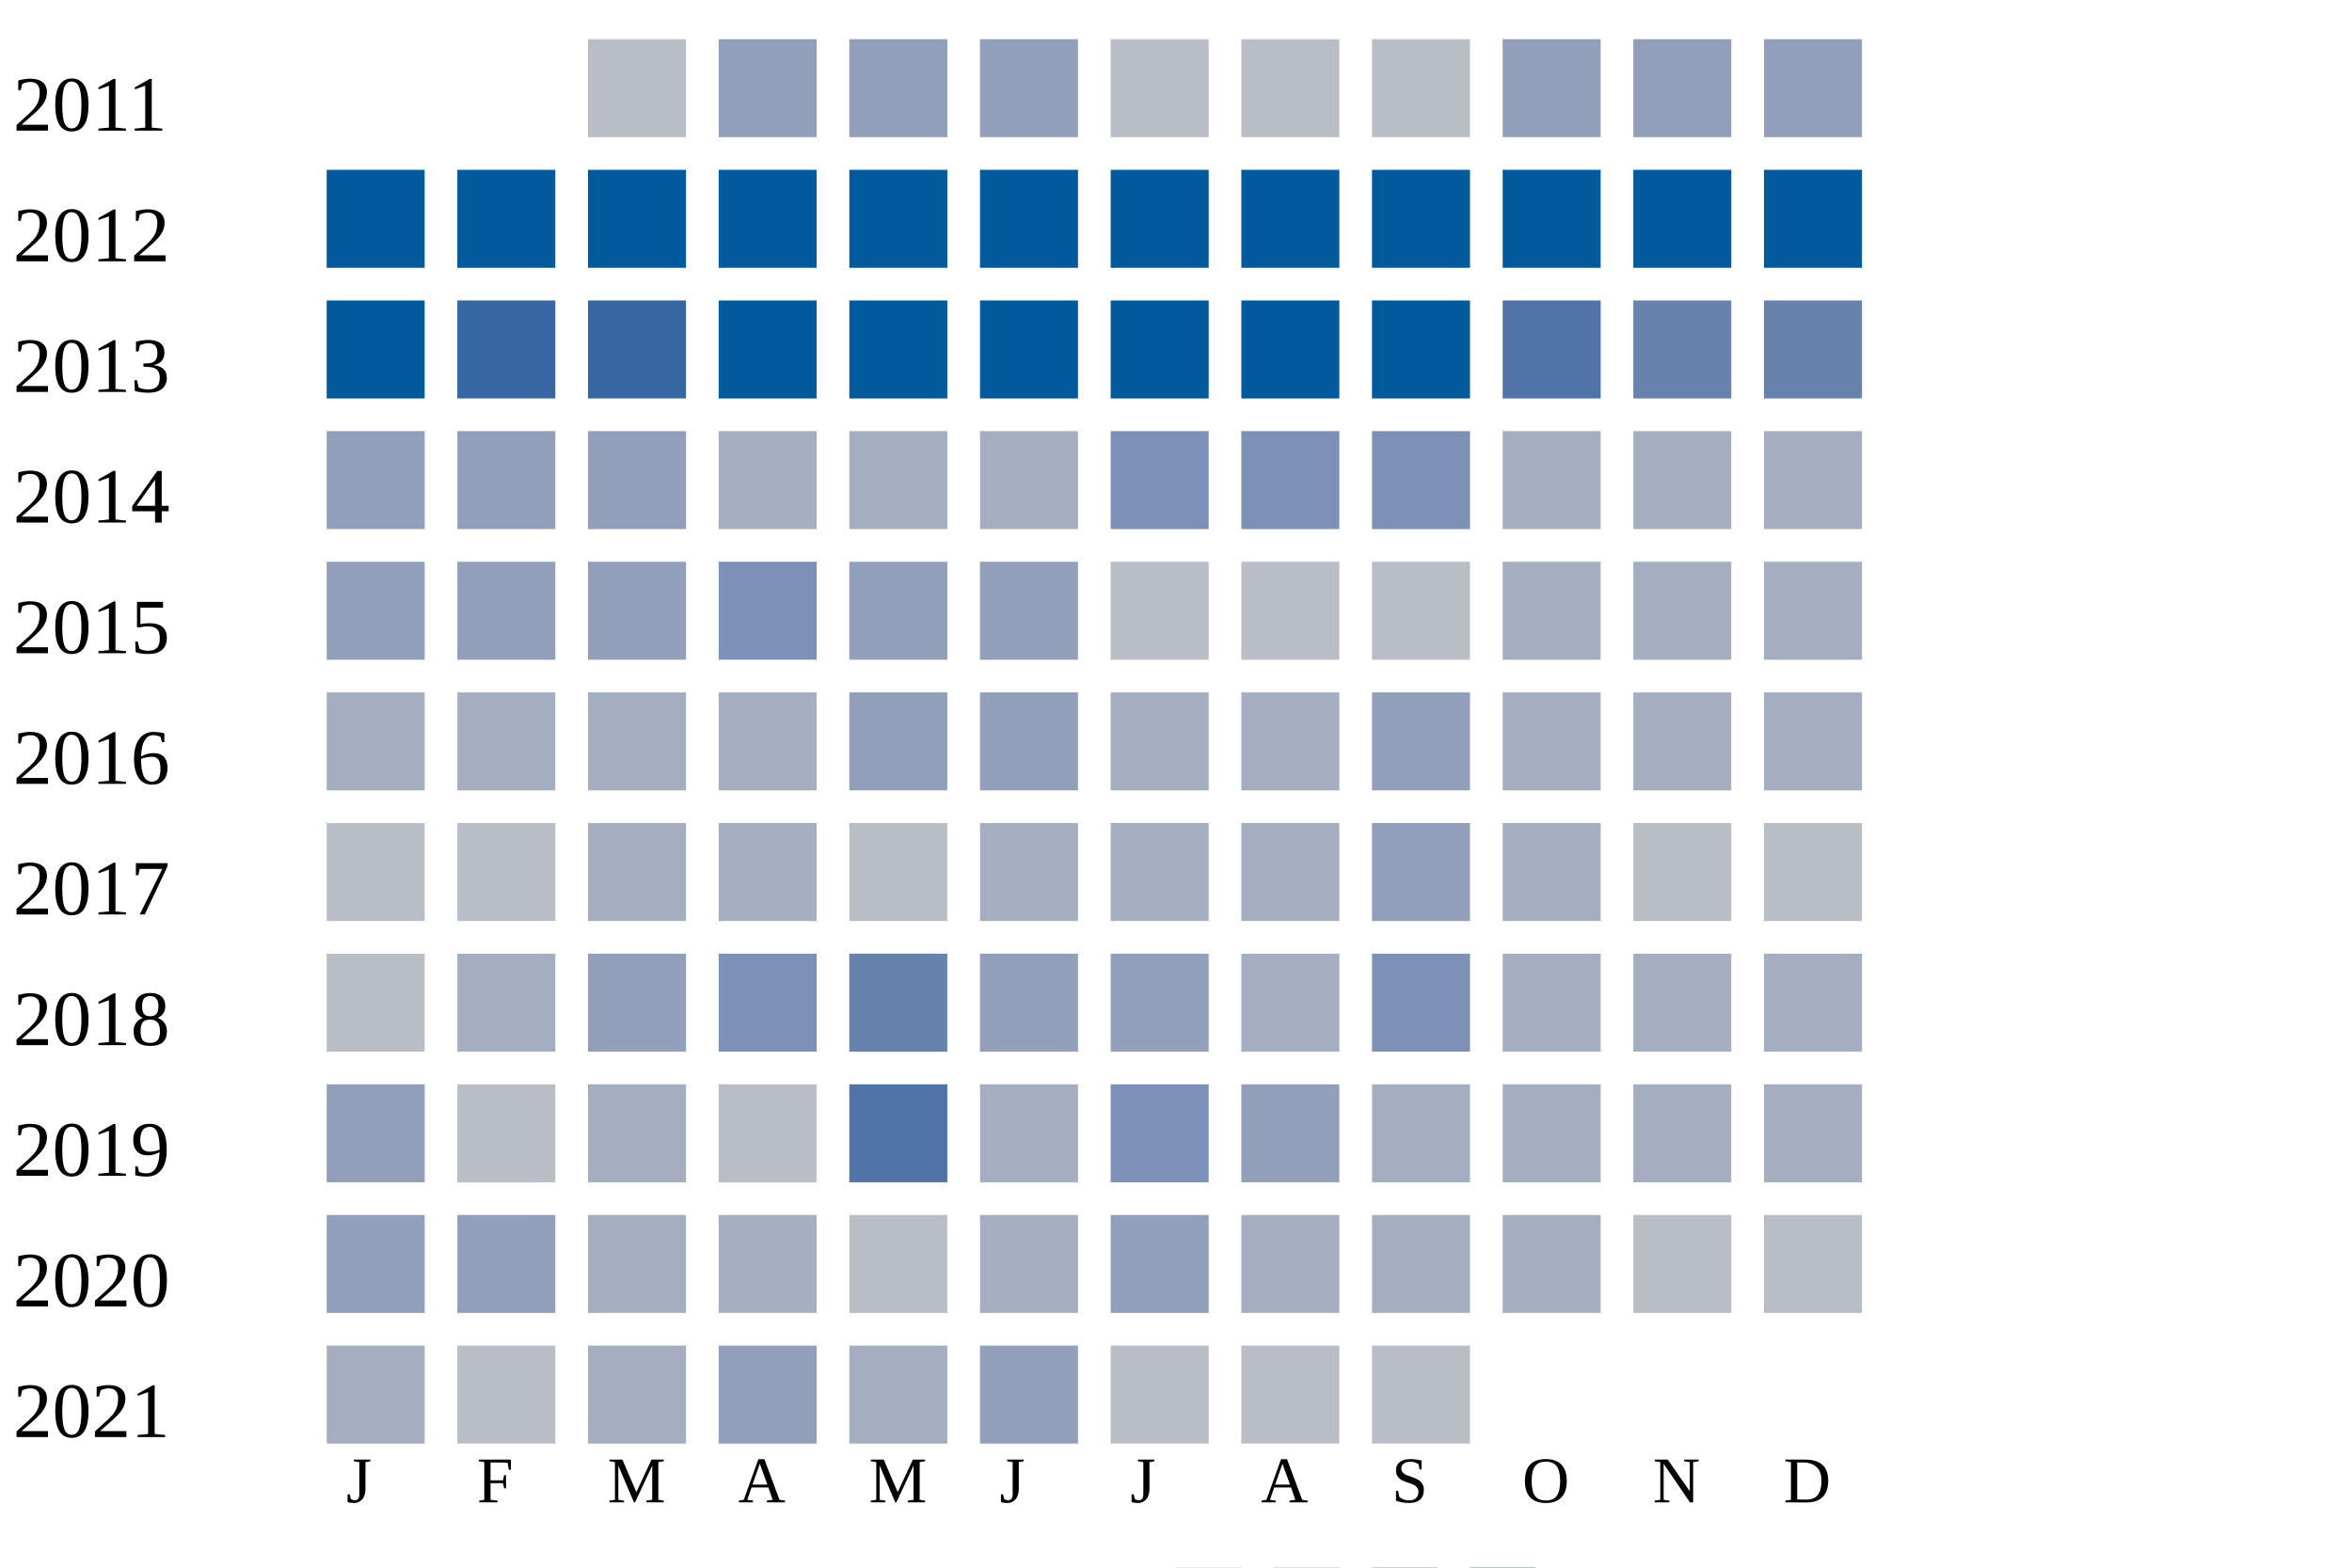
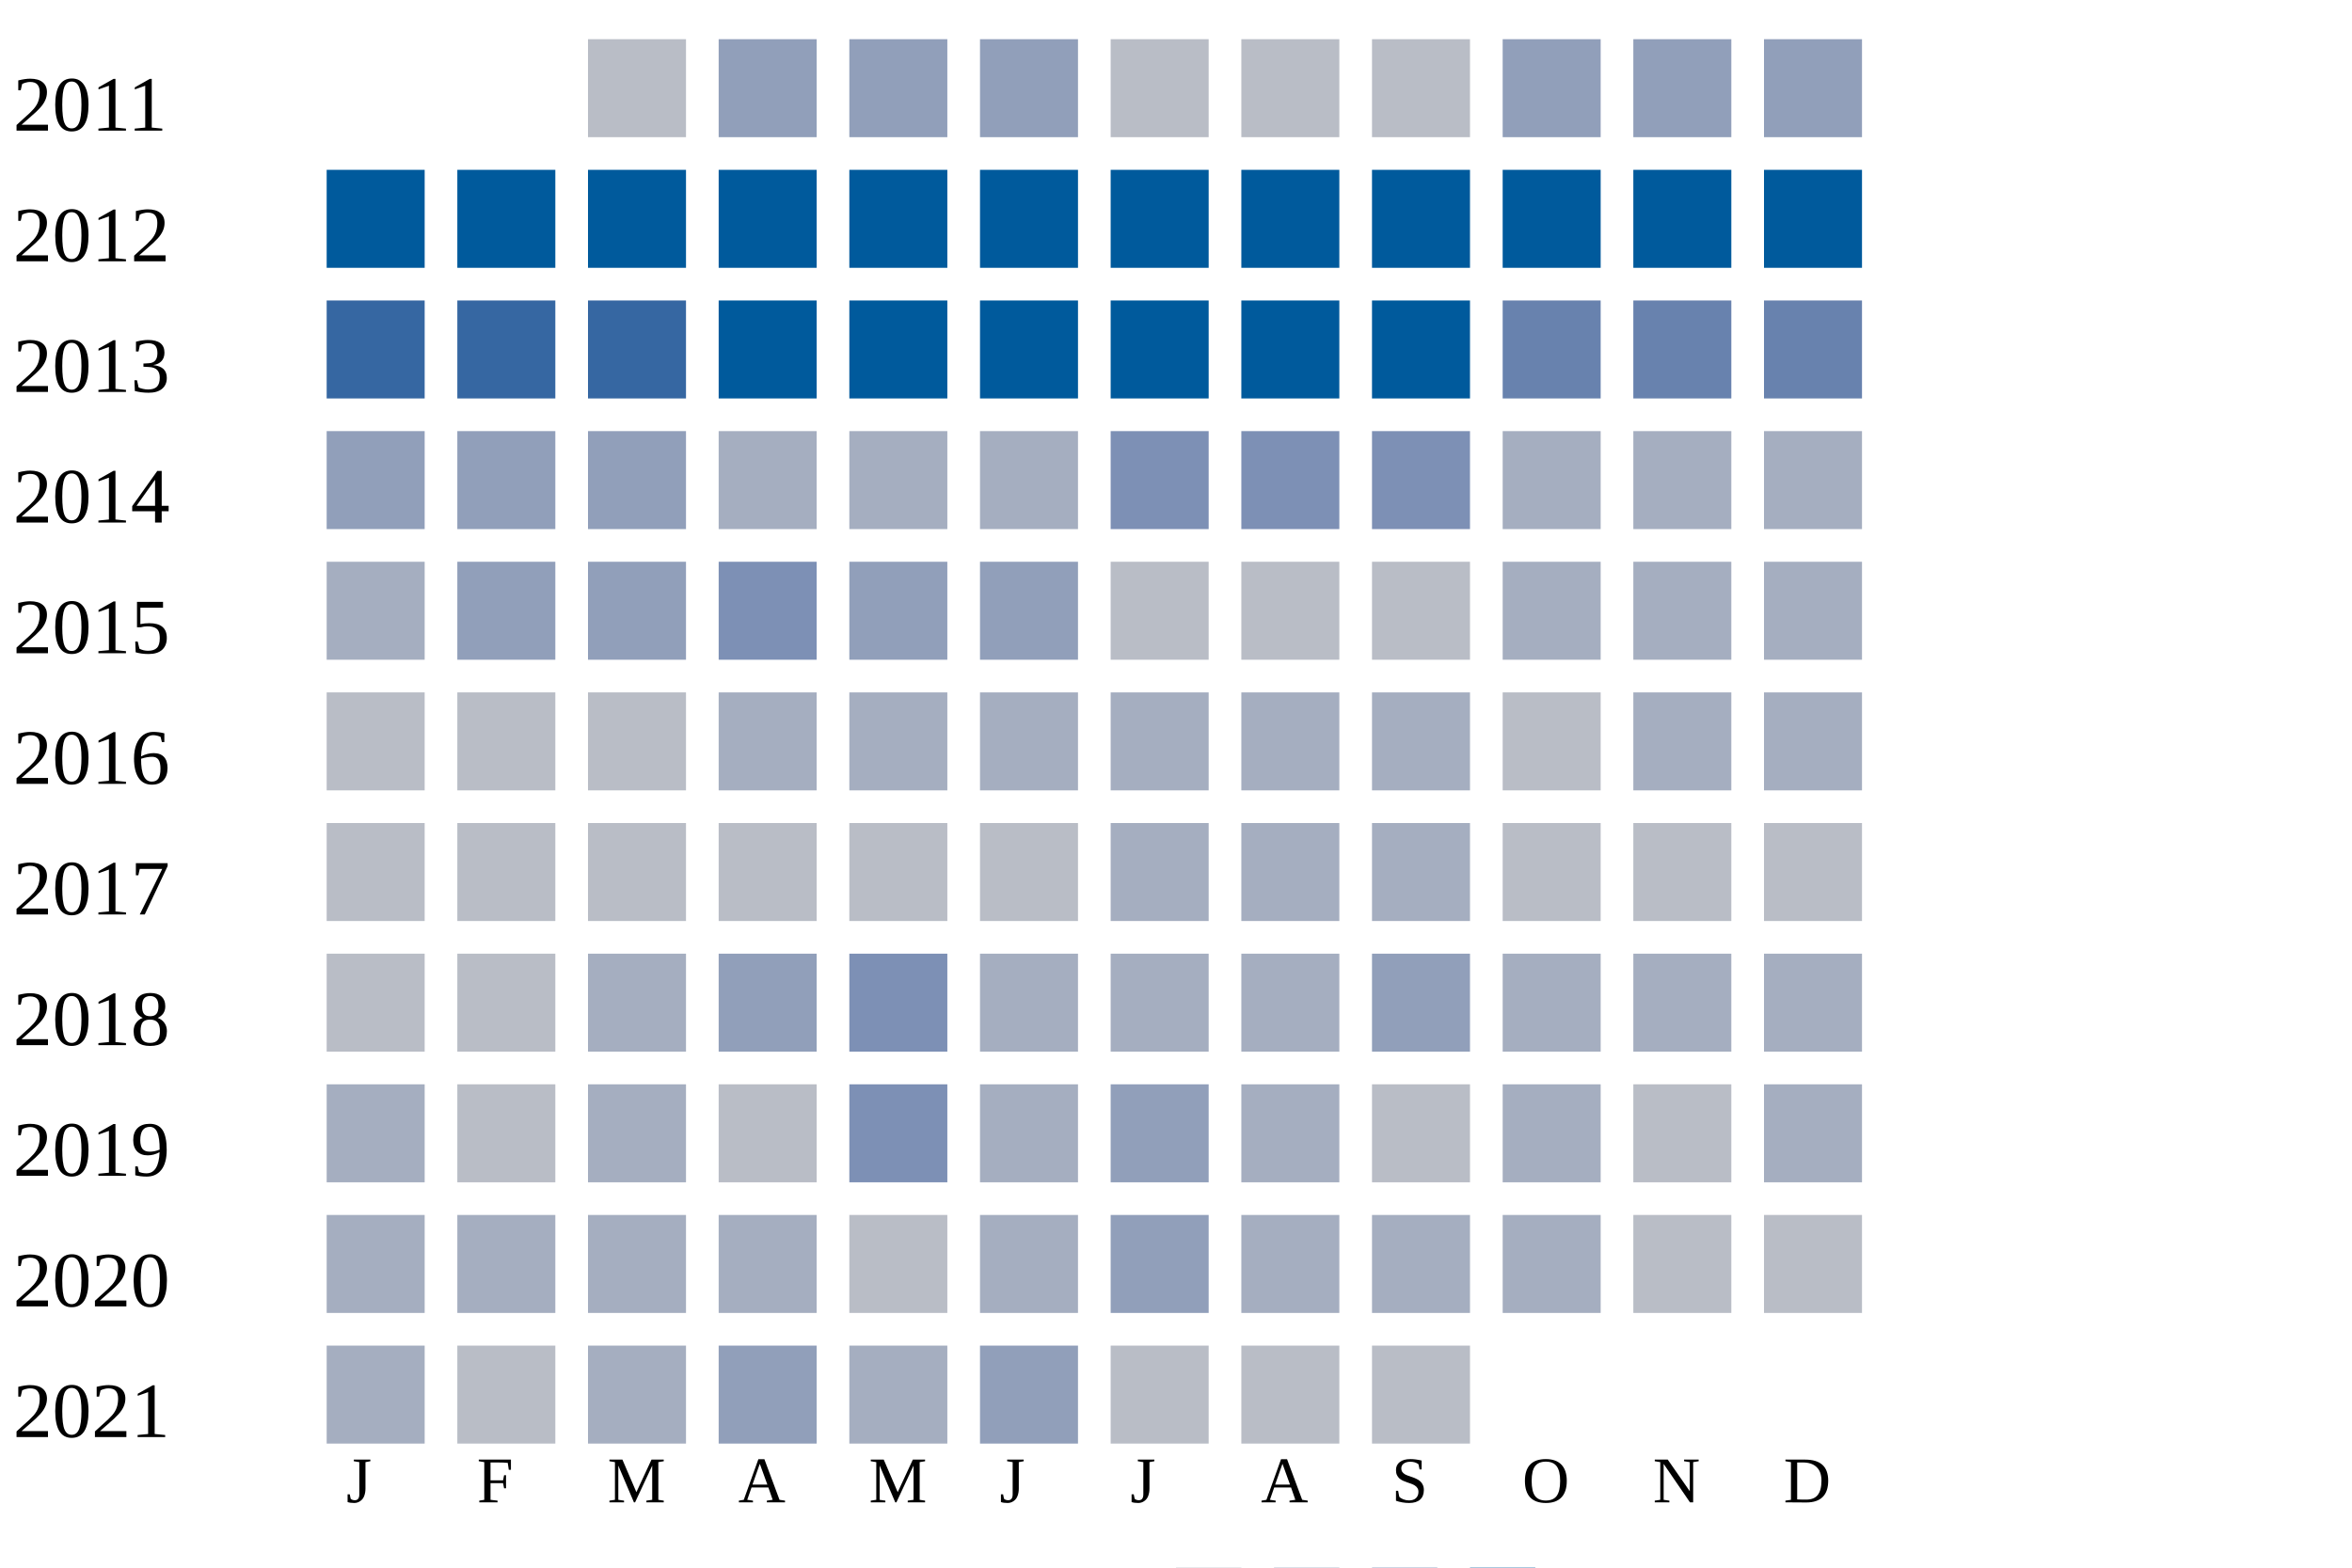
<svg xmlns="http://www.w3.org/2000/svg" width="360" height="240">
  <g transform="translate(0 0)">
    <text x="2" y="20">2011</text>
    <rect x="90" y="6" width="15" height="15" fill="#b9bdc6" />
    <rect x="110" y="6" width="15" height="15" fill="#919fba" />
    <rect x="130" y="6" width="15" height="15" fill="#919fba" />
    <rect x="150" y="6" width="15" height="15" fill="#919fba" />
    <rect x="170" y="6" width="15" height="15" fill="#b9bdc6" />
    <rect x="190" y="6" width="15" height="15" fill="#b9bdc6" />
    <rect x="210" y="6" width="15" height="15" fill="#b9bdc6" />
    <rect x="230" y="6" width="15" height="15" fill="#919fba" />
    <rect x="250" y="6" width="15" height="15" fill="#919fba" />
    <rect x="270" y="6" width="15" height="15" fill="#919fba" />
  </g>
  <g transform="translate(0 20)">
    <text x="2" y="20">2012</text>
    <rect x="50" y="6" width="15" height="15" fill="#005a9c" />
    <rect x="70" y="6" width="15" height="15" fill="#005a9c" />
    <rect x="90" y="6" width="15" height="15" fill="#005a9c" />
    <rect x="110" y="6" width="15" height="15" fill="#005a9c" />
    <rect x="130" y="6" width="15" height="15" fill="#005a9c" />
    <rect x="150" y="6" width="15" height="15" fill="#005a9c" />
    <rect x="170" y="6" width="15" height="15" fill="#005a9c" />
    <rect x="190" y="6" width="15" height="15" fill="#005a9c" />
    <rect x="210" y="6" width="15" height="15" fill="#005a9c" />
    <rect x="230" y="6" width="15" height="15" fill="#005a9c" />
    <rect x="250" y="6" width="15" height="15" fill="#005a9c" />
    <rect x="270" y="6" width="15" height="15" fill="#005a9c" />
  </g>
  <g transform="translate(0 40)">
    <text x="2" y="20">2013</text>
-     <rect x="50" y="6" width="15" height="15" fill="#005a9c" />
+     <rect x="50" y="6" width="15" height="15" fill="#3667a2" />
    <rect x="70" y="6" width="15" height="15" fill="#3667a2" />
    <rect x="90" y="6" width="15" height="15" fill="#3667a2" />
    <rect x="110" y="6" width="15" height="15" fill="#005a9c" />
    <rect x="130" y="6" width="15" height="15" fill="#005a9c" />
    <rect x="150" y="6" width="15" height="15" fill="#005a9c" />
    <rect x="170" y="6" width="15" height="15" fill="#005a9c" />
    <rect x="190" y="6" width="15" height="15" fill="#005a9c" />
    <rect x="210" y="6" width="15" height="15" fill="#005a9c" />
-     <rect x="230" y="6" width="15" height="15" fill="#5174a8" />
+     <rect x="230" y="6" width="15" height="15" fill="#6882ae" />
    <rect x="250" y="6" width="15" height="15" fill="#6882ae" />
    <rect x="270" y="6" width="15" height="15" fill="#6882ae" />
  </g>
  <g transform="translate(0 60)">
    <text x="2" y="20">2014</text>
    <rect x="50" y="6" width="15" height="15" fill="#919fba" />
    <rect x="70" y="6" width="15" height="15" fill="#919fba" />
    <rect x="90" y="6" width="15" height="15" fill="#919fba" />
    <rect x="110" y="6" width="15" height="15" fill="#a5aec0" />
    <rect x="130" y="6" width="15" height="15" fill="#a5aec0" />
    <rect x="150" y="6" width="15" height="15" fill="#a5aec0" />
    <rect x="170" y="6" width="15" height="15" fill="#7d90b5" />
    <rect x="190" y="6" width="15" height="15" fill="#7d90b5" />
    <rect x="210" y="6" width="15" height="15" fill="#7d90b5" />
    <rect x="230" y="6" width="15" height="15" fill="#a5aec0" />
    <rect x="250" y="6" width="15" height="15" fill="#a5aec0" />
    <rect x="270" y="6" width="15" height="15" fill="#a5aec0" />
  </g>
  <g transform="translate(0 80)">
    <text x="2" y="20">2015</text>
-     <rect x="50" y="6" width="15" height="15" fill="#919fba" />
+     <rect x="50" y="6" width="15" height="15" fill="#a5aec0" />
    <rect x="70" y="6" width="15" height="15" fill="#919fba" />
    <rect x="90" y="6" width="15" height="15" fill="#919fba" />
    <rect x="110" y="6" width="15" height="15" fill="#7d90b5" />
    <rect x="130" y="6" width="15" height="15" fill="#919fba" />
    <rect x="150" y="6" width="15" height="15" fill="#919fba" />
    <rect x="170" y="6" width="15" height="15" fill="#b9bdc6" />
    <rect x="190" y="6" width="15" height="15" fill="#b9bdc6" />
    <rect x="210" y="6" width="15" height="15" fill="#b9bdc6" />
    <rect x="230" y="6" width="15" height="15" fill="#a5aec0" />
    <rect x="250" y="6" width="15" height="15" fill="#a5aec0" />
    <rect x="270" y="6" width="15" height="15" fill="#a5aec0" />
  </g>
  <g transform="translate(0 100)">
    <text x="2" y="20">2016</text>
-     <rect x="50" y="6" width="15" height="15" fill="#a5aec0" />
-     <rect x="70" y="6" width="15" height="15" fill="#a5aec0" />
+     <rect x="50" y="6" width="15" height="15" fill="#b9bdc6" />
+     <rect x="70" y="6" width="15" height="15" fill="#b9bdc6" />
+     <rect x="90" y="6" width="15" height="15" fill="#b9bdc6" />
+     <rect x="110" y="6" width="15" height="15" fill="#a5aec0" />
+     <rect x="130" y="6" width="15" height="15" fill="#a5aec0" />
+     <rect x="150" y="6" width="15" height="15" fill="#a5aec0" />
+     <rect x="170" y="6" width="15" height="15" fill="#a5aec0" />
+     <rect x="190" y="6" width="15" height="15" fill="#a5aec0" />
+     <rect x="210" y="6" width="15" height="15" fill="#a5aec0" />
+     <rect x="230" y="6" width="15" height="15" fill="#b9bdc6" />
+     <rect x="250" y="6" width="15" height="15" fill="#a5aec0" />
+     <rect x="270" y="6" width="15" height="15" fill="#a5aec0" />
+   </g>
+   <g transform="translate(0 120)">
+     <text x="2" y="20">2017</text>
+     <rect x="50" y="6" width="15" height="15" fill="#b9bdc6" />
+     <rect x="70" y="6" width="15" height="15" fill="#b9bdc6" />
+     <rect x="90" y="6" width="15" height="15" fill="#b9bdc6" />
+     <rect x="110" y="6" width="15" height="15" fill="#b9bdc6" />
+     <rect x="130" y="6" width="15" height="15" fill="#b9bdc6" />
+     <rect x="150" y="6" width="15" height="15" fill="#b9bdc6" />
+     <rect x="170" y="6" width="15" height="15" fill="#a5aec0" />
+     <rect x="190" y="6" width="15" height="15" fill="#a5aec0" />
+     <rect x="210" y="6" width="15" height="15" fill="#a5aec0" />
+     <rect x="230" y="6" width="15" height="15" fill="#b9bdc6" />
+     <rect x="250" y="6" width="15" height="15" fill="#b9bdc6" />
+     <rect x="270" y="6" width="15" height="15" fill="#b9bdc6" />
+   </g>
+   <g transform="translate(0 140)">
+     <text x="2" y="20">2018</text>
+     <rect x="50" y="6" width="15" height="15" fill="#b9bdc6" />
+     <rect x="70" y="6" width="15" height="15" fill="#b9bdc6" />
    <rect x="90" y="6" width="15" height="15" fill="#a5aec0" />
-     <rect x="110" y="6" width="15" height="15" fill="#a5aec0" />
-     <rect x="130" y="6" width="15" height="15" fill="#919fba" />
-     <rect x="150" y="6" width="15" height="15" fill="#919fba" />
+     <rect x="110" y="6" width="15" height="15" fill="#919fba" />
+     <rect x="130" y="6" width="15" height="15" fill="#7d90b5" />
+     <rect x="150" y="6" width="15" height="15" fill="#a5aec0" />
    <rect x="170" y="6" width="15" height="15" fill="#a5aec0" />
    <rect x="190" y="6" width="15" height="15" fill="#a5aec0" />
    <rect x="210" y="6" width="15" height="15" fill="#919fba" />
    <rect x="230" y="6" width="15" height="15" fill="#a5aec0" />
    <rect x="250" y="6" width="15" height="15" fill="#a5aec0" />
    <rect x="270" y="6" width="15" height="15" fill="#a5aec0" />
  </g>
-   <g transform="translate(0 120)">
-     <text x="2" y="20">2017</text>
-     <rect x="50" y="6" width="15" height="15" fill="#b9bdc6" />
-     <rect x="70" y="6" width="15" height="15" fill="#b9bdc6" />
-     <rect x="90" y="6" width="15" height="15" fill="#a5aec0" />
-     <rect x="110" y="6" width="15" height="15" fill="#a5aec0" />
-     <rect x="130" y="6" width="15" height="15" fill="#b9bdc6" />
-     <rect x="150" y="6" width="15" height="15" fill="#a5aec0" />
-     <rect x="170" y="6" width="15" height="15" fill="#a5aec0" />
-     <rect x="190" y="6" width="15" height="15" fill="#a5aec0" />
-     <rect x="210" y="6" width="15" height="15" fill="#919fba" />
-     <rect x="230" y="6" width="15" height="15" fill="#a5aec0" />
-     <rect x="250" y="6" width="15" height="15" fill="#b9bdc6" />
-     <rect x="270" y="6" width="15" height="15" fill="#b9bdc6" />
-   </g>
-   <g transform="translate(0 140)">
-     <text x="2" y="20">2018</text>
-     <rect x="50" y="6" width="15" height="15" fill="#b9bdc6" />
-     <rect x="70" y="6" width="15" height="15" fill="#a5aec0" />
-     <rect x="90" y="6" width="15" height="15" fill="#919fba" />
-     <rect x="110" y="6" width="15" height="15" fill="#7d90b5" />
-     <rect x="130" y="6" width="15" height="15" fill="#6882ae" />
-     <rect x="150" y="6" width="15" height="15" fill="#919fba" />
-     <rect x="170" y="6" width="15" height="15" fill="#919fba" />
-     <rect x="190" y="6" width="15" height="15" fill="#a5aec0" />
-     <rect x="210" y="6" width="15" height="15" fill="#7d90b5" />
-     <rect x="230" y="6" width="15" height="15" fill="#a5aec0" />
-     <rect x="250" y="6" width="15" height="15" fill="#a5aec0" />
-     <rect x="270" y="6" width="15" height="15" fill="#a5aec0" />
-   </g>
  <g transform="translate(0 160)">
    <text x="2" y="20">2019</text>
-     <rect x="50" y="6" width="15" height="15" fill="#919fba" />
+     <rect x="50" y="6" width="15" height="15" fill="#a5aec0" />
    <rect x="70" y="6" width="15" height="15" fill="#b9bdc6" />
    <rect x="90" y="6" width="15" height="15" fill="#a5aec0" />
    <rect x="110" y="6" width="15" height="15" fill="#b9bdc6" />
-     <rect x="130" y="6" width="15" height="15" fill="#5174a8" />
+     <rect x="130" y="6" width="15" height="15" fill="#7d90b5" />
    <rect x="150" y="6" width="15" height="15" fill="#a5aec0" />
-     <rect x="170" y="6" width="15" height="15" fill="#7d90b5" />
-     <rect x="190" y="6" width="15" height="15" fill="#919fba" />
-     <rect x="210" y="6" width="15" height="15" fill="#a5aec0" />
+     <rect x="170" y="6" width="15" height="15" fill="#919fba" />
+     <rect x="190" y="6" width="15" height="15" fill="#a5aec0" />
+     <rect x="210" y="6" width="15" height="15" fill="#b9bdc6" />
    <rect x="230" y="6" width="15" height="15" fill="#a5aec0" />
-     <rect x="250" y="6" width="15" height="15" fill="#a5aec0" />
+     <rect x="250" y="6" width="15" height="15" fill="#b9bdc6" />
    <rect x="270" y="6" width="15" height="15" fill="#a5aec0" />
  </g>
  <g transform="translate(0 180)">
    <text x="2" y="20">2020</text>
-     <rect x="50" y="6" width="15" height="15" fill="#919fba" />
-     <rect x="70" y="6" width="15" height="15" fill="#919fba" />
+     <rect x="50" y="6" width="15" height="15" fill="#a5aec0" />
+     <rect x="70" y="6" width="15" height="15" fill="#a5aec0" />
    <rect x="90" y="6" width="15" height="15" fill="#a5aec0" />
    <rect x="110" y="6" width="15" height="15" fill="#a5aec0" />
    <rect x="130" y="6" width="15" height="15" fill="#b9bdc6" />
    <rect x="150" y="6" width="15" height="15" fill="#a5aec0" />
    <rect x="170" y="6" width="15" height="15" fill="#919fba" />
    <rect x="190" y="6" width="15" height="15" fill="#a5aec0" />
    <rect x="210" y="6" width="15" height="15" fill="#a5aec0" />
    <rect x="230" y="6" width="15" height="15" fill="#a5aec0" />
    <rect x="250" y="6" width="15" height="15" fill="#b9bdc6" />
    <rect x="270" y="6" width="15" height="15" fill="#b9bdc6" />
  </g>
  <g transform="translate(0 200)">
    <text x="2" y="20">2021</text>
    <rect x="50" y="6" width="15" height="15" fill="#a5aec0" />
    <rect x="70" y="6" width="15" height="15" fill="#b9bdc6" />
    <rect x="90" y="6" width="15" height="15" fill="#a5aec0" />
    <rect x="110" y="6" width="15" height="15" fill="#919fba" />
    <rect x="130" y="6" width="15" height="15" fill="#a5aec0" />
    <rect x="150" y="6" width="15" height="15" fill="#919fba" />
    <rect x="170" y="6" width="15" height="15" fill="#b9bdc6" />
    <rect x="190" y="6" width="15" height="15" fill="#b9bdc6" />
    <rect x="210" y="6" width="15" height="15" fill="#b9bdc6" />
  </g>
  <text style="font-size: 10px; text-align: center" x="53" y="230">J</text>
  <text style="font-size: 10px; text-align: center" x="73" y="230">F</text>
  <text style="font-size: 10px; text-align: center" x="93" y="230">M</text>
  <text style="font-size: 10px; text-align: center" x="113" y="230">A</text>
  <text style="font-size: 10px; text-align: center" x="133" y="230">M</text>
  <text style="font-size: 10px; text-align: center" x="153" y="230">J</text>
  <text style="font-size: 10px; text-align: center" x="173" y="230">J</text>
  <text style="font-size: 10px; text-align: center" x="193" y="230">A</text>
  <text style="font-size: 10px; text-align: center" x="213" y="230">S</text>
  <text style="font-size: 10px; text-align: center" x="233" y="230">O</text>
  <text style="font-size: 10px; text-align: center" x="253" y="230">N</text>
  <text style="font-size: 10px; text-align: center" x="273" y="230">D</text>
  <text style="font-size: 10px;" x="155" y="249">Less</text>
  <rect fill="#b9bdc6" width="10" height="10" x="180" y="240" />
  <rect fill="#919fba" width="10" height="10" x="195" y="240" />
  <rect fill="#6882ae" width="10" height="10" x="210" y="240" />
  <rect fill="#005a9c" width="10" height="10" x="225" y="240" />
  <text x="240" y="249" style="font-size: 10px;">More</text>
</svg>
